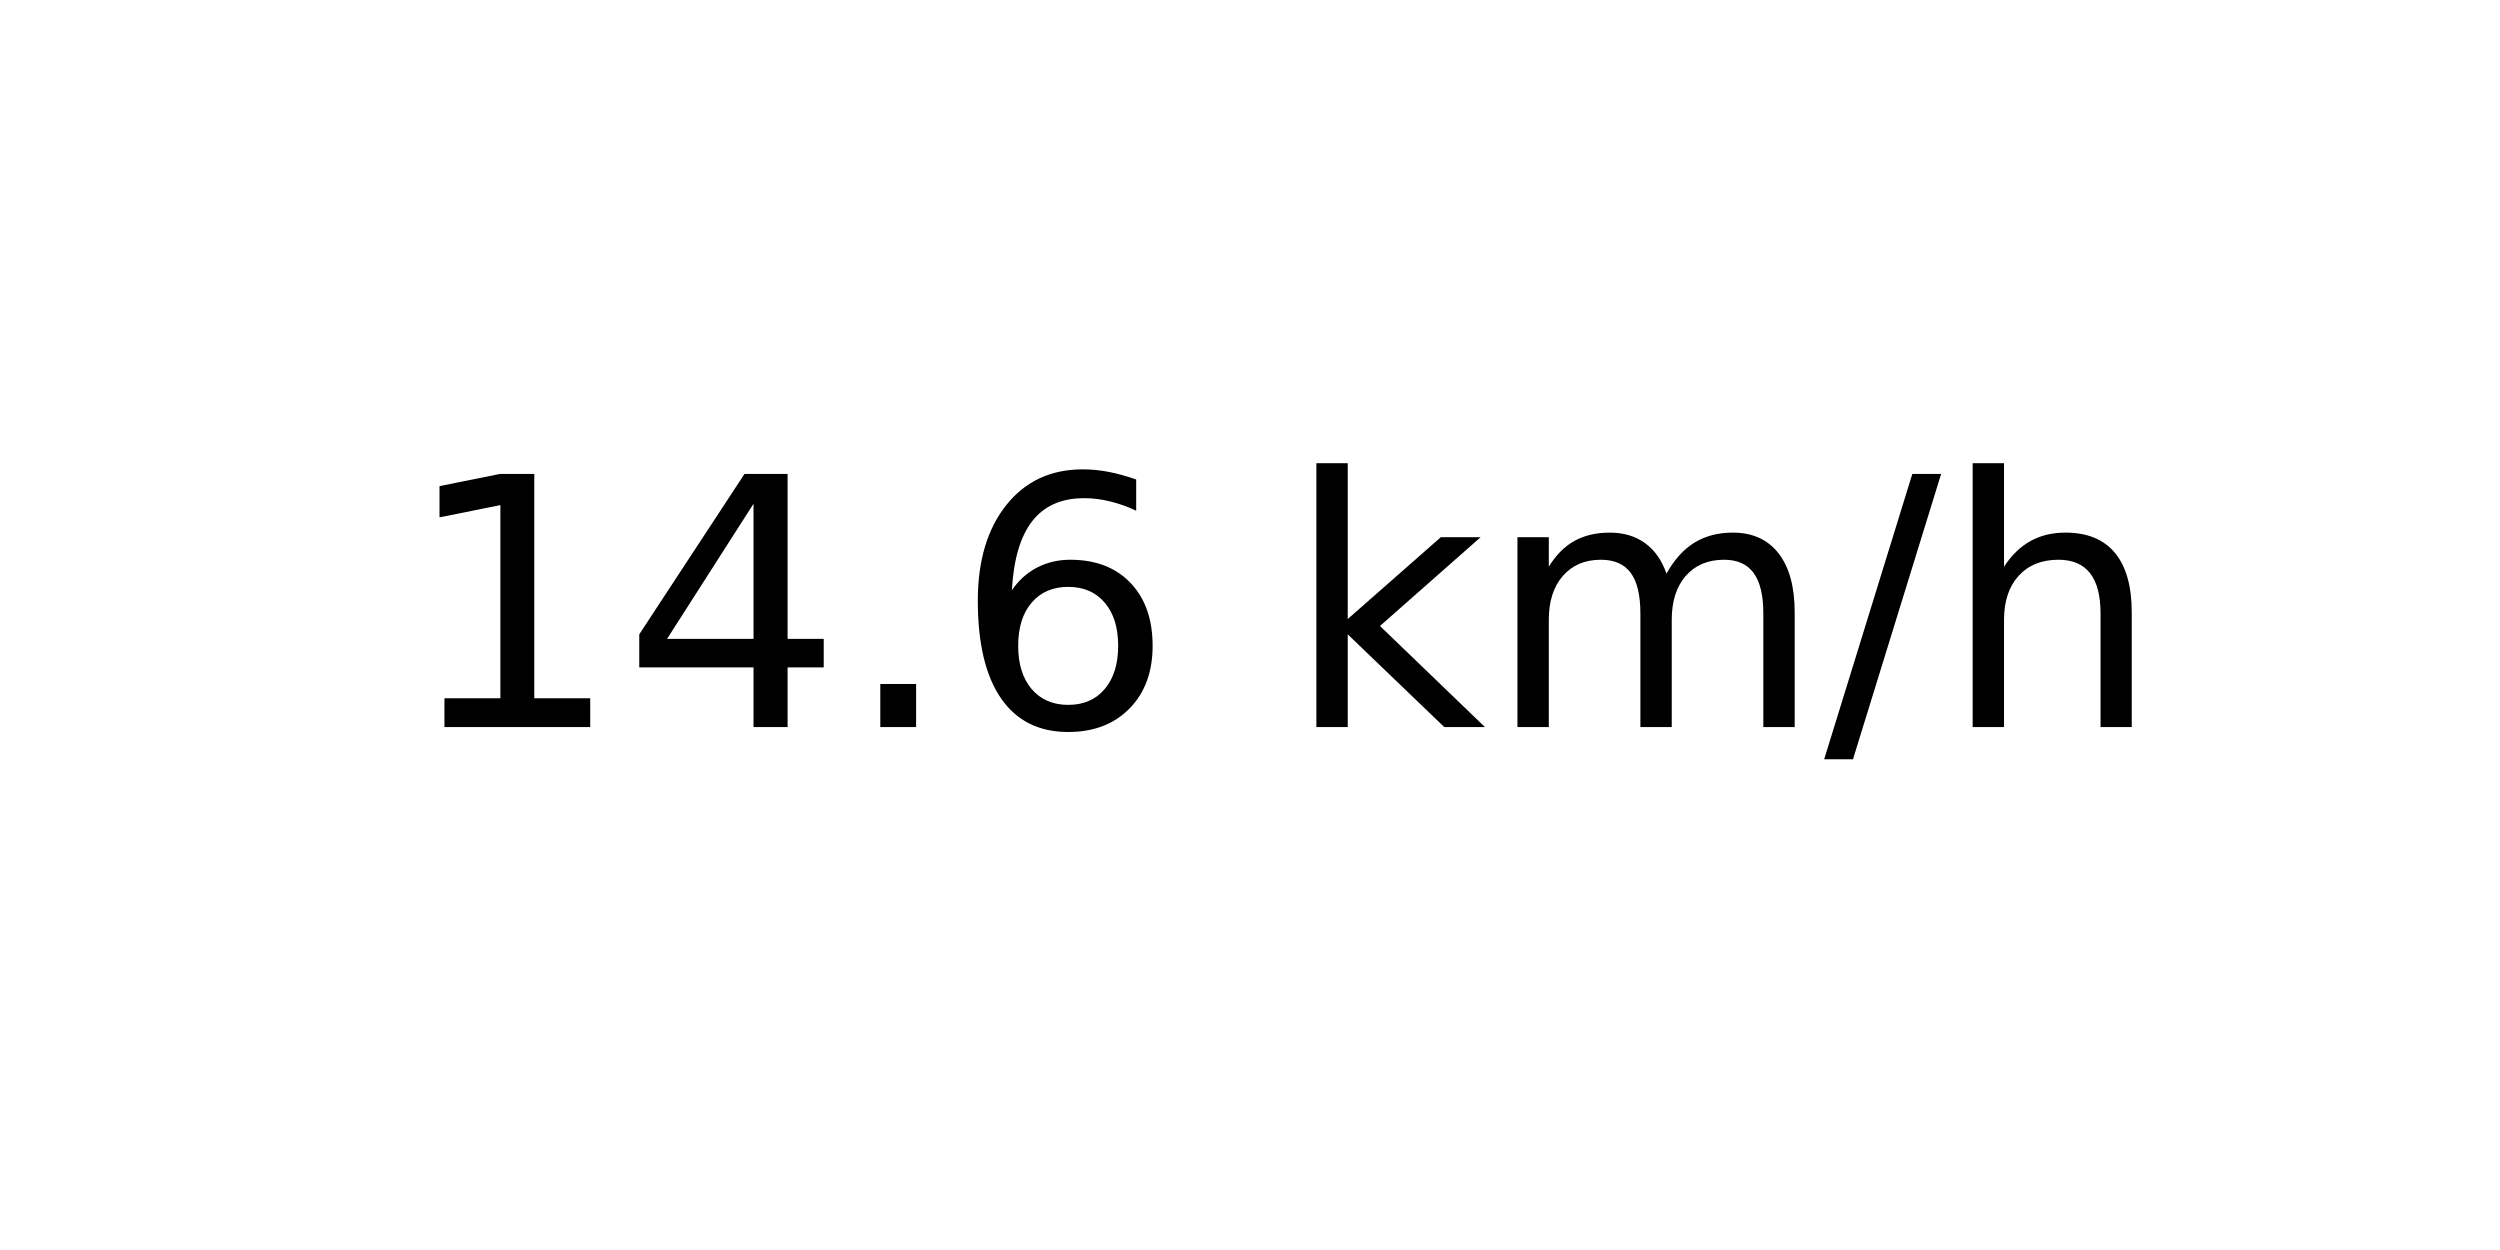
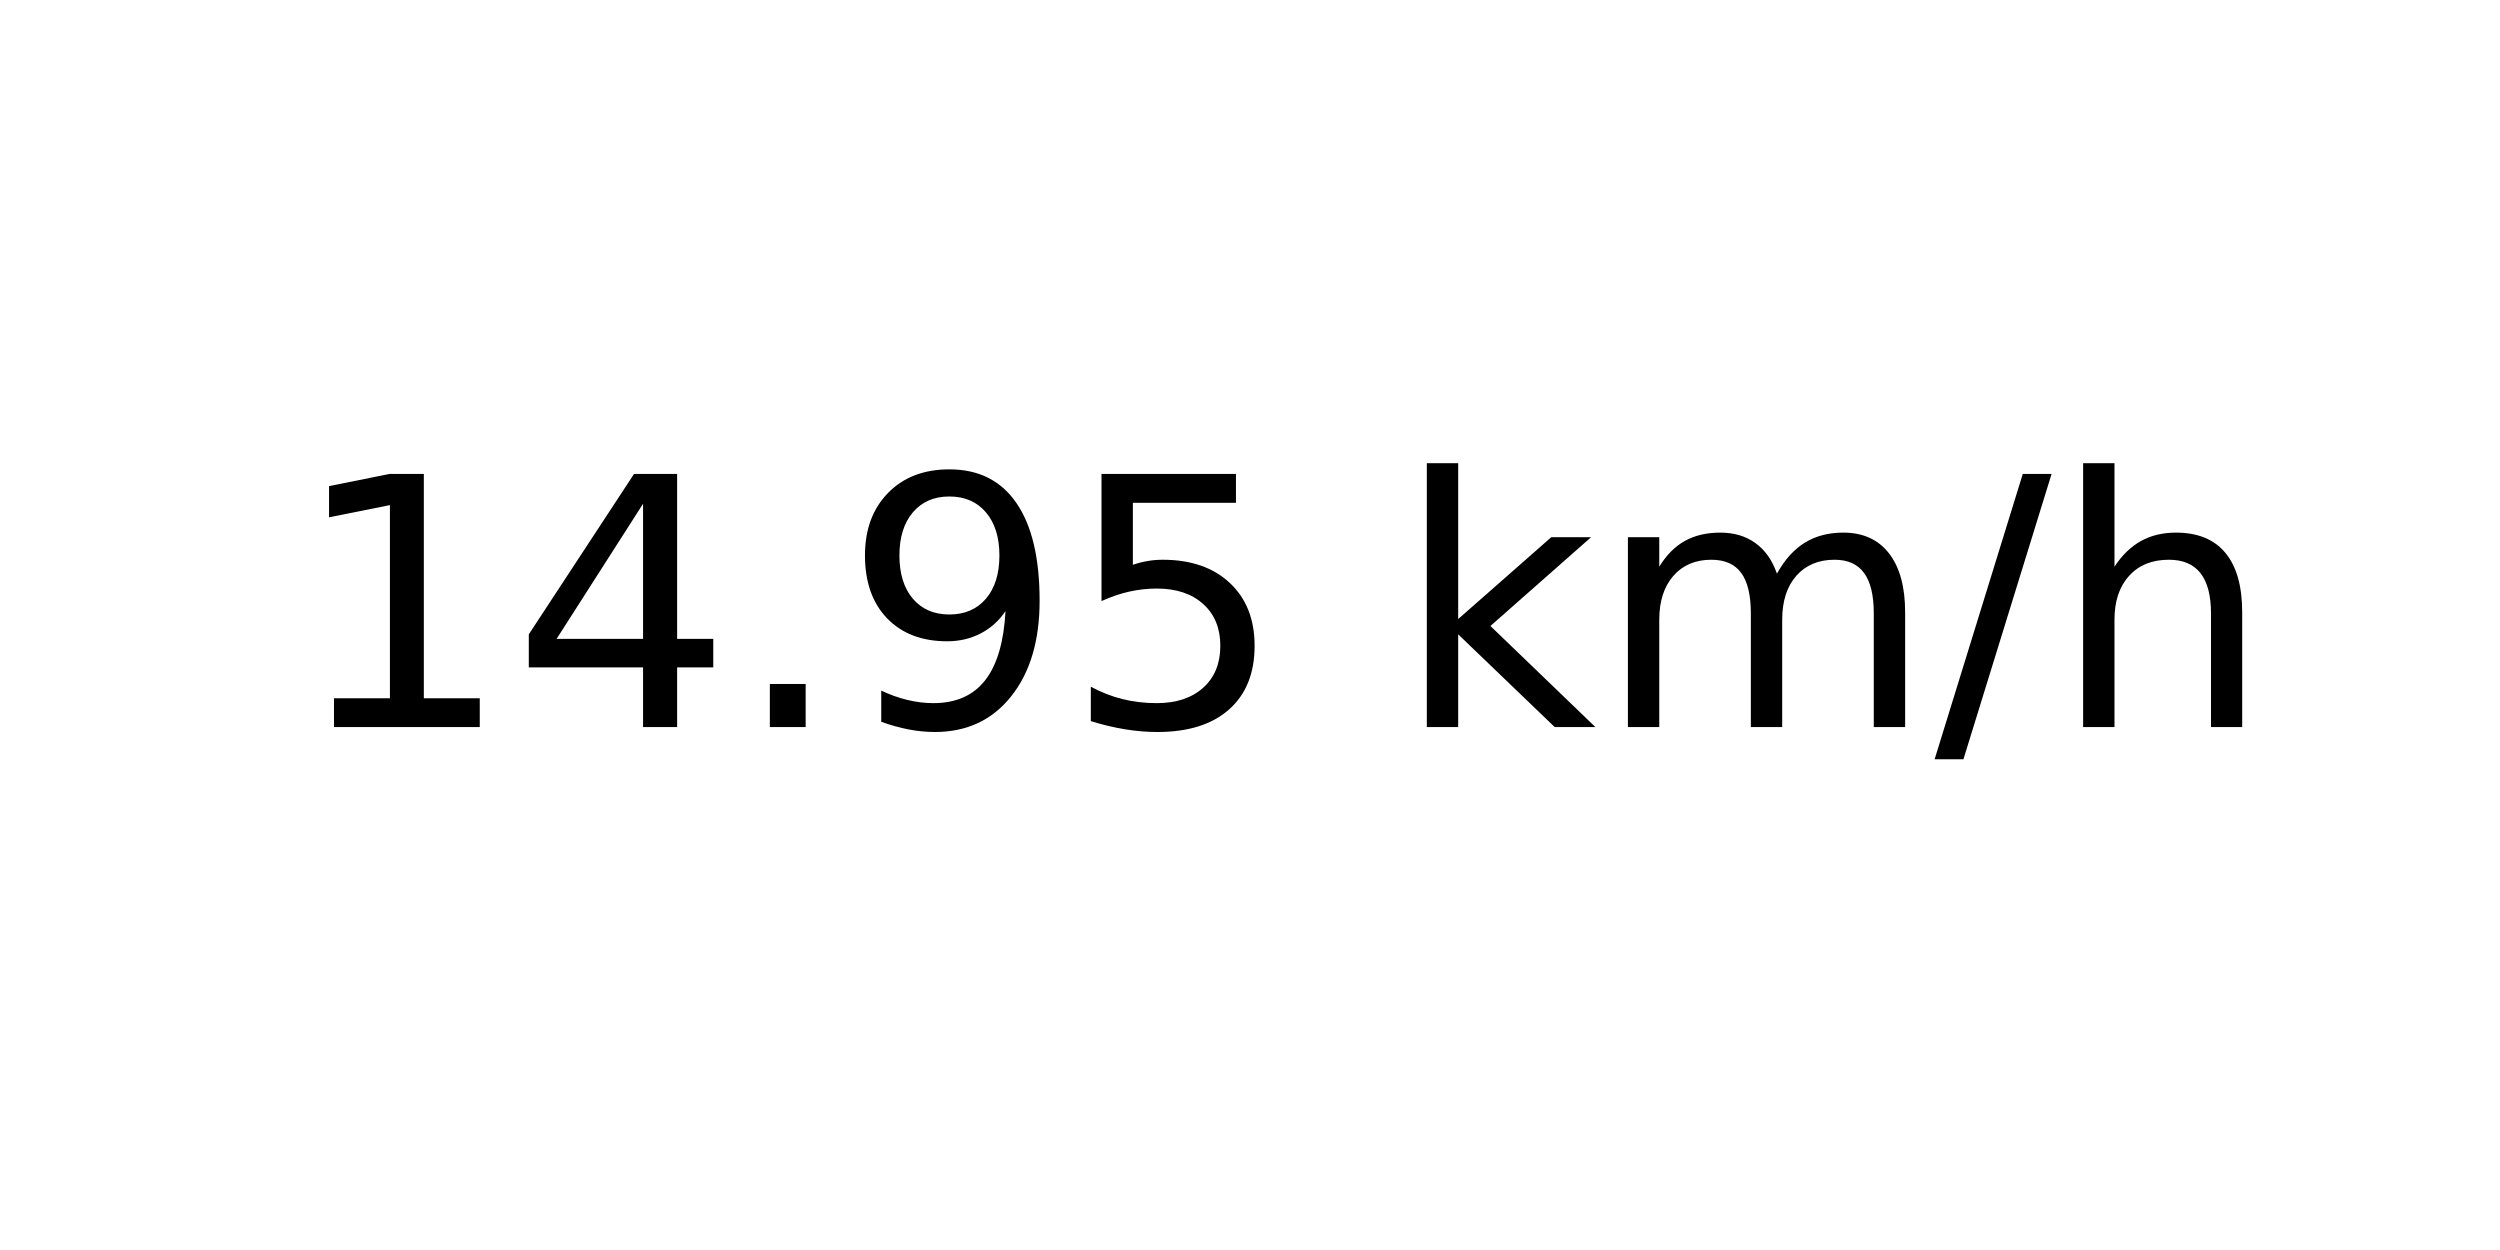
<svg xmlns="http://www.w3.org/2000/svg" xmlns:xlink="http://www.w3.org/1999/xlink" width="72pt" height="36pt" viewBox="0 0 72 36" version="1.1">
  <defs>
    <style type="text/css">*{stroke-linejoin: round; stroke-linecap: butt}</style>
  </defs>
  <g id="figure_1">
    <g id="axes_1">
      <g id="text_1">
-         <g transform="translate(11.55937 20.93937) scale(0.1 -0.1)">
+         <g transform="translate(8.378125 20.93937) scale(0.1 -0.1)">
          <defs>
            <path id="DejaVuSans-31" d="M 794 531  L 1825 531  L 1825 4091  L 703 3866  L 703 4441  L 1819 4666  L 2450 4666  L 2450 531  L 3481 531  L 3481 0  L 794 0  L 794 531  z " transform="scale(0.015625)" />
            <path id="DejaVuSans-34" d="M 2419 4116  L 825 1625  L 2419 1625  L 2419 4116  z M 2253 4666  L 3047 4666  L 3047 1625  L 3713 1625  L 3713 1100  L 3047 1100  L 3047 0  L 2419 0  L 2419 1100  L 313 1100  L 313 1709  L 2253 4666  z " transform="scale(0.015625)" />
            <path id="DejaVuSans-2e" d="M 684 794  L 1344 794  L 1344 0  L 684 0  L 684 794  z " transform="scale(0.015625)" />
-             <path id="DejaVuSans-36" d="M 2113 2584  Q 1688 2584 1439 2293  Q 1191 2003 1191 1497  Q 1191 994 1439 701  Q 1688 409 2113 409  Q 2538 409 2786 701  Q 3034 994 3034 1497  Q 3034 2003 2786 2293  Q 2538 2584 2113 2584  z M 3366 4563  L 3366 3988  Q 3128 4100 2886 4159  Q 2644 4219 2406 4219  Q 1781 4219 1451 3797  Q 1122 3375 1075 2522  Q 1259 2794 1537 2939  Q 1816 3084 2150 3084  Q 2853 3084 3261 2657  Q 3669 2231 3669 1497  Q 3669 778 3244 343  Q 2819 -91 2113 -91  Q 1303 -91 875 529  Q 447 1150 447 2328  Q 447 3434 972 4092  Q 1497 4750 2381 4750  Q 2619 4750 2861 4703  Q 3103 4656 3366 4563  z " transform="scale(0.015625)" />
+             <path id="DejaVuSans-39" d="M 703 97  L 703 672  Q 941 559 1184 500  Q 1428 441 1663 441  Q 2288 441 2617 861  Q 2947 1281 2994 2138  Q 2813 1869 2534 1725  Q 2256 1581 1919 1581  Q 1219 1581 811 2004  Q 403 2428 403 3163  Q 403 3881 828 4315  Q 1253 4750 1959 4750  Q 2769 4750 3195 4129  Q 3622 3509 3622 2328  Q 3622 1225 3098 567  Q 2575 -91 1691 -91  Q 1453 -91 1209 -44  Q 966 3 703 97  z M 1959 2075  Q 2384 2075 2632 2365  Q 2881 2656 2881 3163  Q 2881 3666 2632 3958  Q 2384 4250 1959 4250  Q 1534 4250 1286 3958  Q 1038 3666 1038 3163  Q 1038 2656 1286 2365  Q 1534 2075 1959 2075  z " transform="scale(0.015625)" />
+             <path id="DejaVuSans-35" d="M 691 4666  L 3169 4666  L 3169 4134  L 1269 4134  L 1269 2991  Q 1406 3038 1543 3061  Q 1681 3084 1819 3084  Q 2600 3084 3056 2656  Q 3513 2228 3513 1497  Q 3513 744 3044 326  Q 2575 -91 1722 -91  Q 1428 -91 1123 -41  Q 819 9 494 109  L 494 744  Q 775 591 1075 516  Q 1375 441 1709 441  Q 2250 441 2565 725  Q 2881 1009 2881 1497  Q 2881 1984 2565 2268  Q 2250 2553 1709 2553  Q 1456 2553 1204 2497  Q 953 2441 691 2322  L 691 4666  z " transform="scale(0.015625)" />
            <path id="DejaVuSans-20" transform="scale(0.015625)" />
            <path id="DejaVuSans-6b" d="M 581 4863  L 1159 4863  L 1159 1991  L 2875 3500  L 3609 3500  L 1753 1863  L 3688 0  L 2938 0  L 1159 1709  L 1159 0  L 581 0  L 581 4863  z " transform="scale(0.015625)" />
            <path id="DejaVuSans-6d" d="M 3328 2828  Q 3544 3216 3844 3400  Q 4144 3584 4550 3584  Q 5097 3584 5394 3201  Q 5691 2819 5691 2113  L 5691 0  L 5113 0  L 5113 2094  Q 5113 2597 4934 2840  Q 4756 3084 4391 3084  Q 3944 3084 3684 2787  Q 3425 2491 3425 1978  L 3425 0  L 2847 0  L 2847 2094  Q 2847 2600 2669 2842  Q 2491 3084 2119 3084  Q 1678 3084 1418 2786  Q 1159 2488 1159 1978  L 1159 0  L 581 0  L 581 3500  L 1159 3500  L 1159 2956  Q 1356 3278 1631 3431  Q 1906 3584 2284 3584  Q 2666 3584 2933 3390  Q 3200 3197 3328 2828  z " transform="scale(0.015625)" />
            <path id="DejaVuSans-2f" d="M 1625 4666  L 2156 4666  L 531 -594  L 0 -594  L 1625 4666  z " transform="scale(0.015625)" />
            <path id="DejaVuSans-68" d="M 3513 2113  L 3513 0  L 2938 0  L 2938 2094  Q 2938 2591 2744 2837  Q 2550 3084 2163 3084  Q 1697 3084 1428 2787  Q 1159 2491 1159 1978  L 1159 0  L 581 0  L 581 4863  L 1159 4863  L 1159 2956  Q 1366 3272 1645 3428  Q 1925 3584 2291 3584  Q 2894 3584 3203 3211  Q 3513 2838 3513 2113  z " transform="scale(0.015625)" />
          </defs>
          <use xlink:href="#DejaVuSans-31" />
          <use xlink:href="#DejaVuSans-34" x="63.623" />
          <use xlink:href="#DejaVuSans-2e" x="127.246" />
-           <use xlink:href="#DejaVuSans-36" x="159.033" />
-           <use xlink:href="#DejaVuSans-20" x="222.656" />
-           <use xlink:href="#DejaVuSans-6b" x="254.443" />
-           <use xlink:href="#DejaVuSans-6d" x="312.354" />
-           <use xlink:href="#DejaVuSans-2f" x="409.766" />
-           <use xlink:href="#DejaVuSans-68" x="443.457" />
+           <use xlink:href="#DejaVuSans-39" x="159.033" />
+           <use xlink:href="#DejaVuSans-35" x="222.656" />
+           <use xlink:href="#DejaVuSans-20" x="286.279" />
+           <use xlink:href="#DejaVuSans-6b" x="318.066" />
+           <use xlink:href="#DejaVuSans-6d" x="375.977" />
+           <use xlink:href="#DejaVuSans-2f" x="473.389" />
+           <use xlink:href="#DejaVuSans-68" x="507.08" />
        </g>
      </g>
    </g>
  </g>
</svg>
